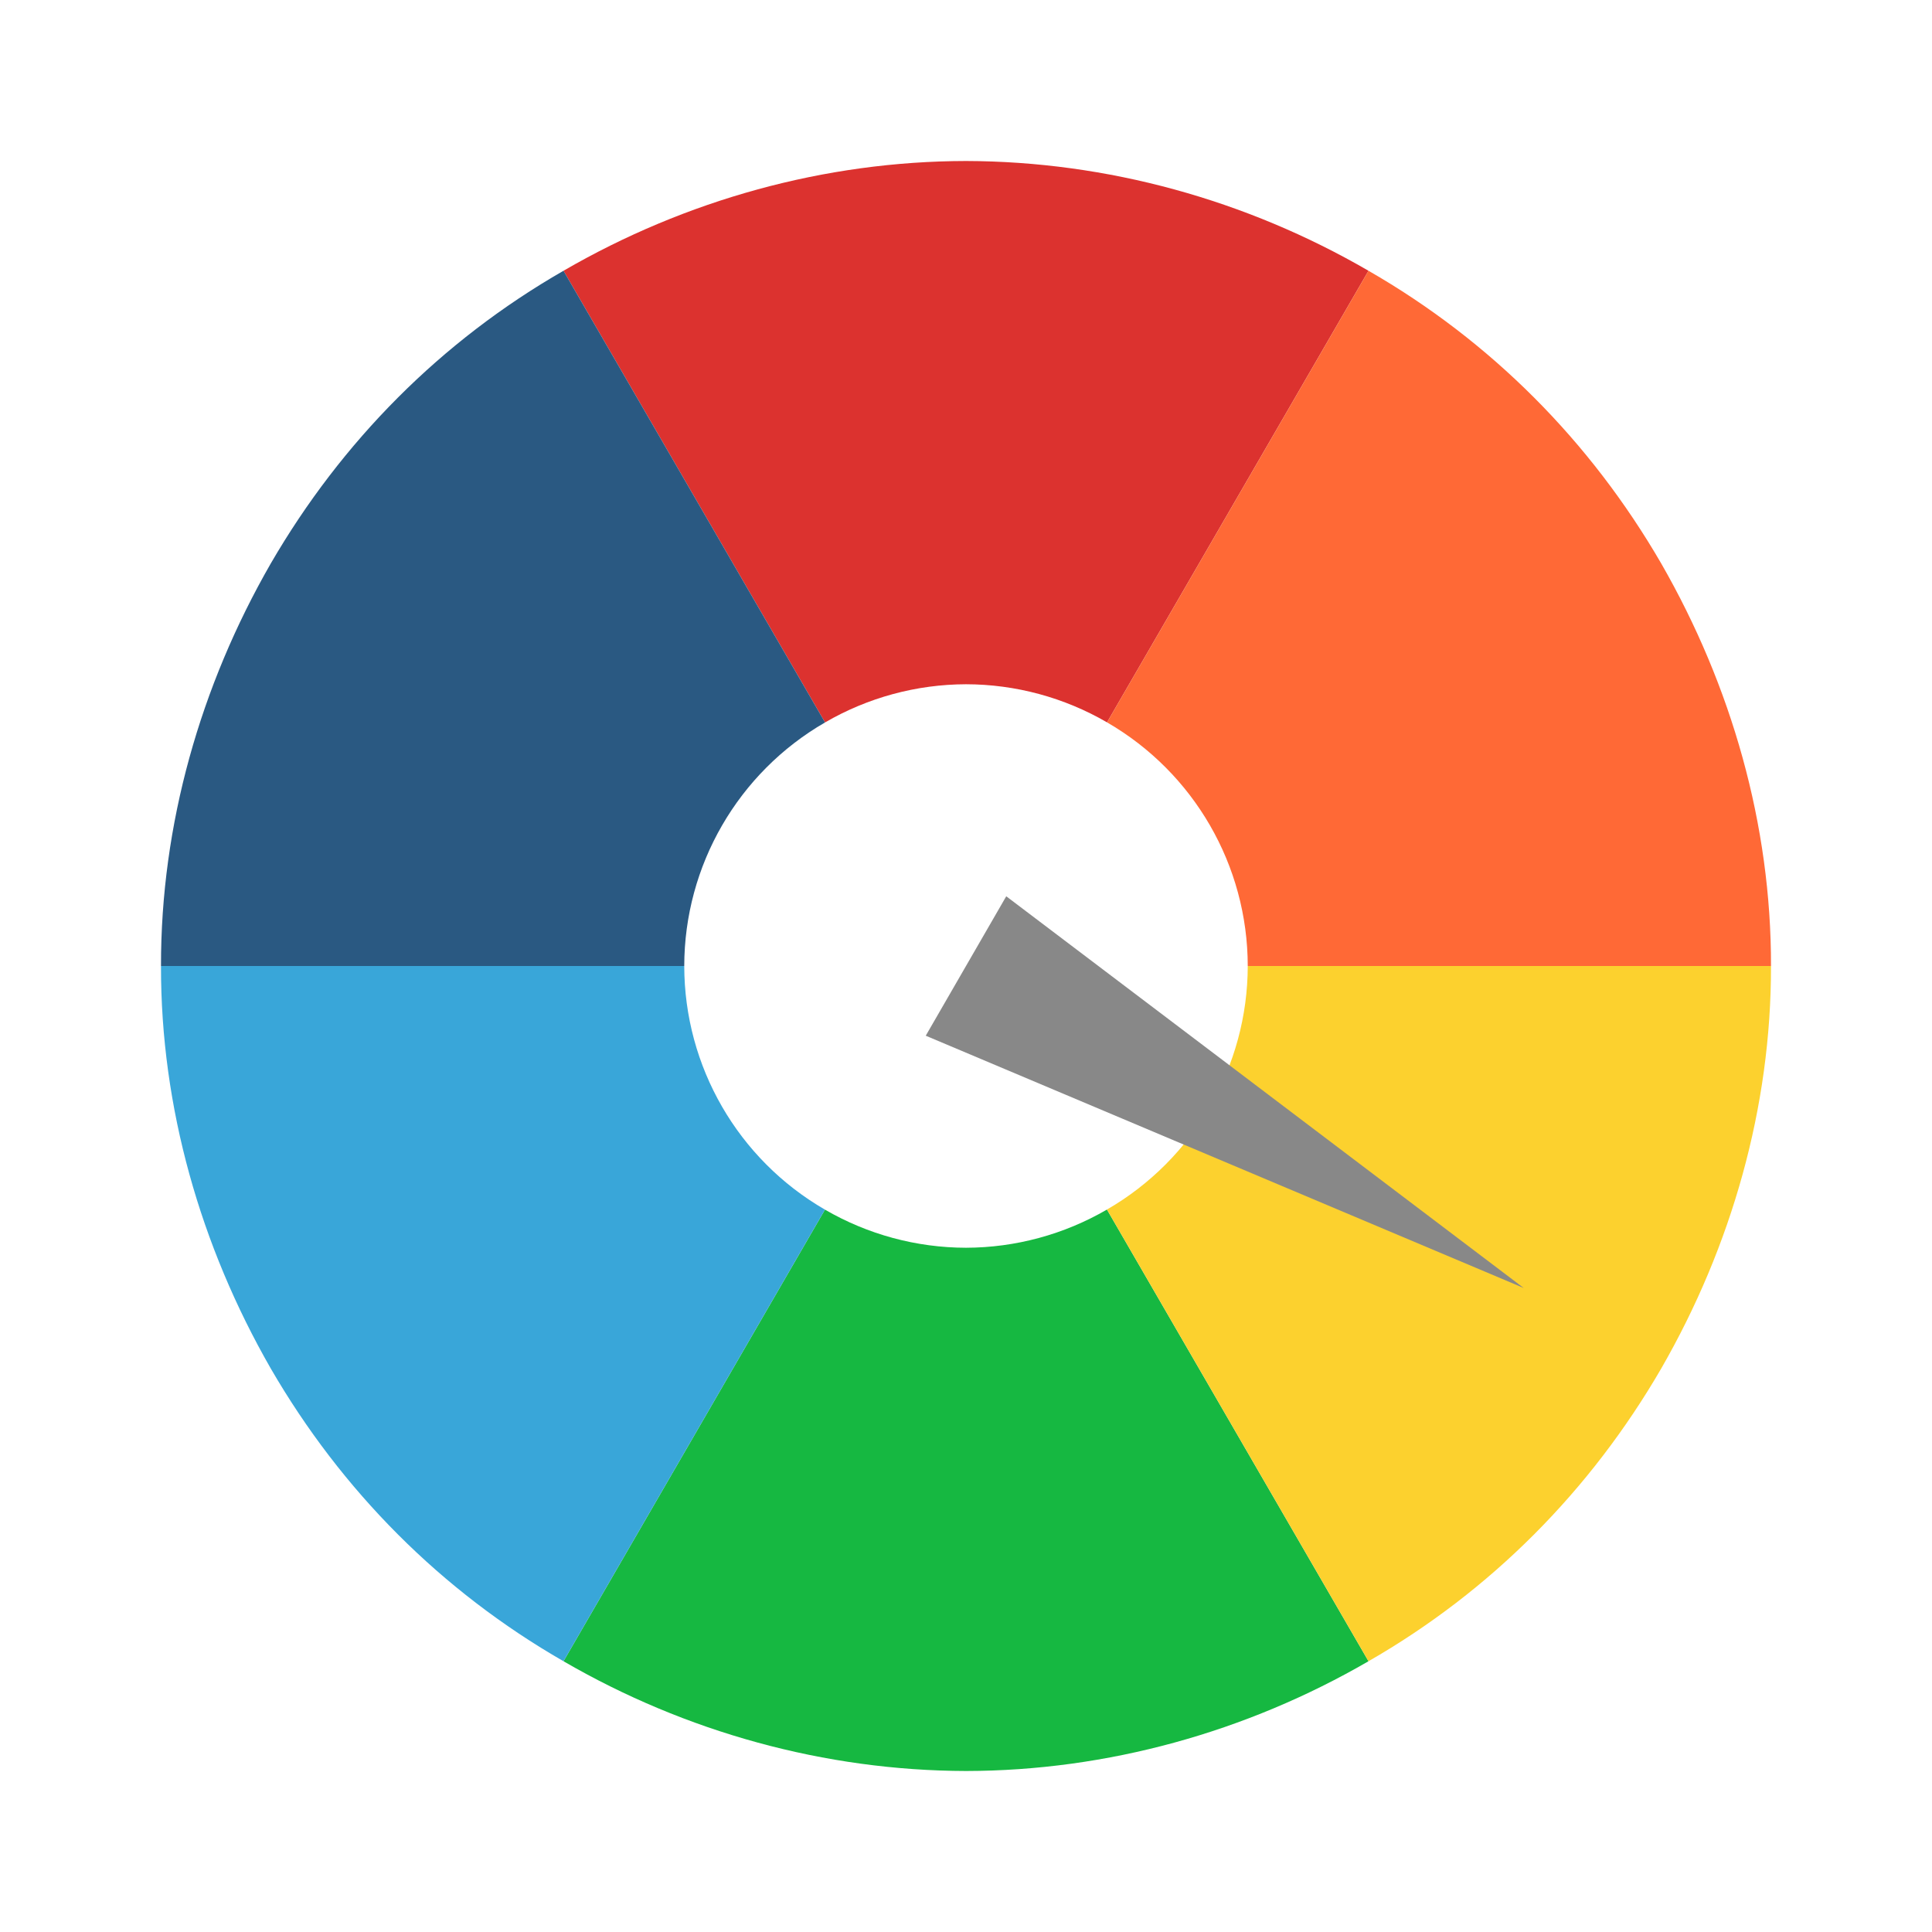
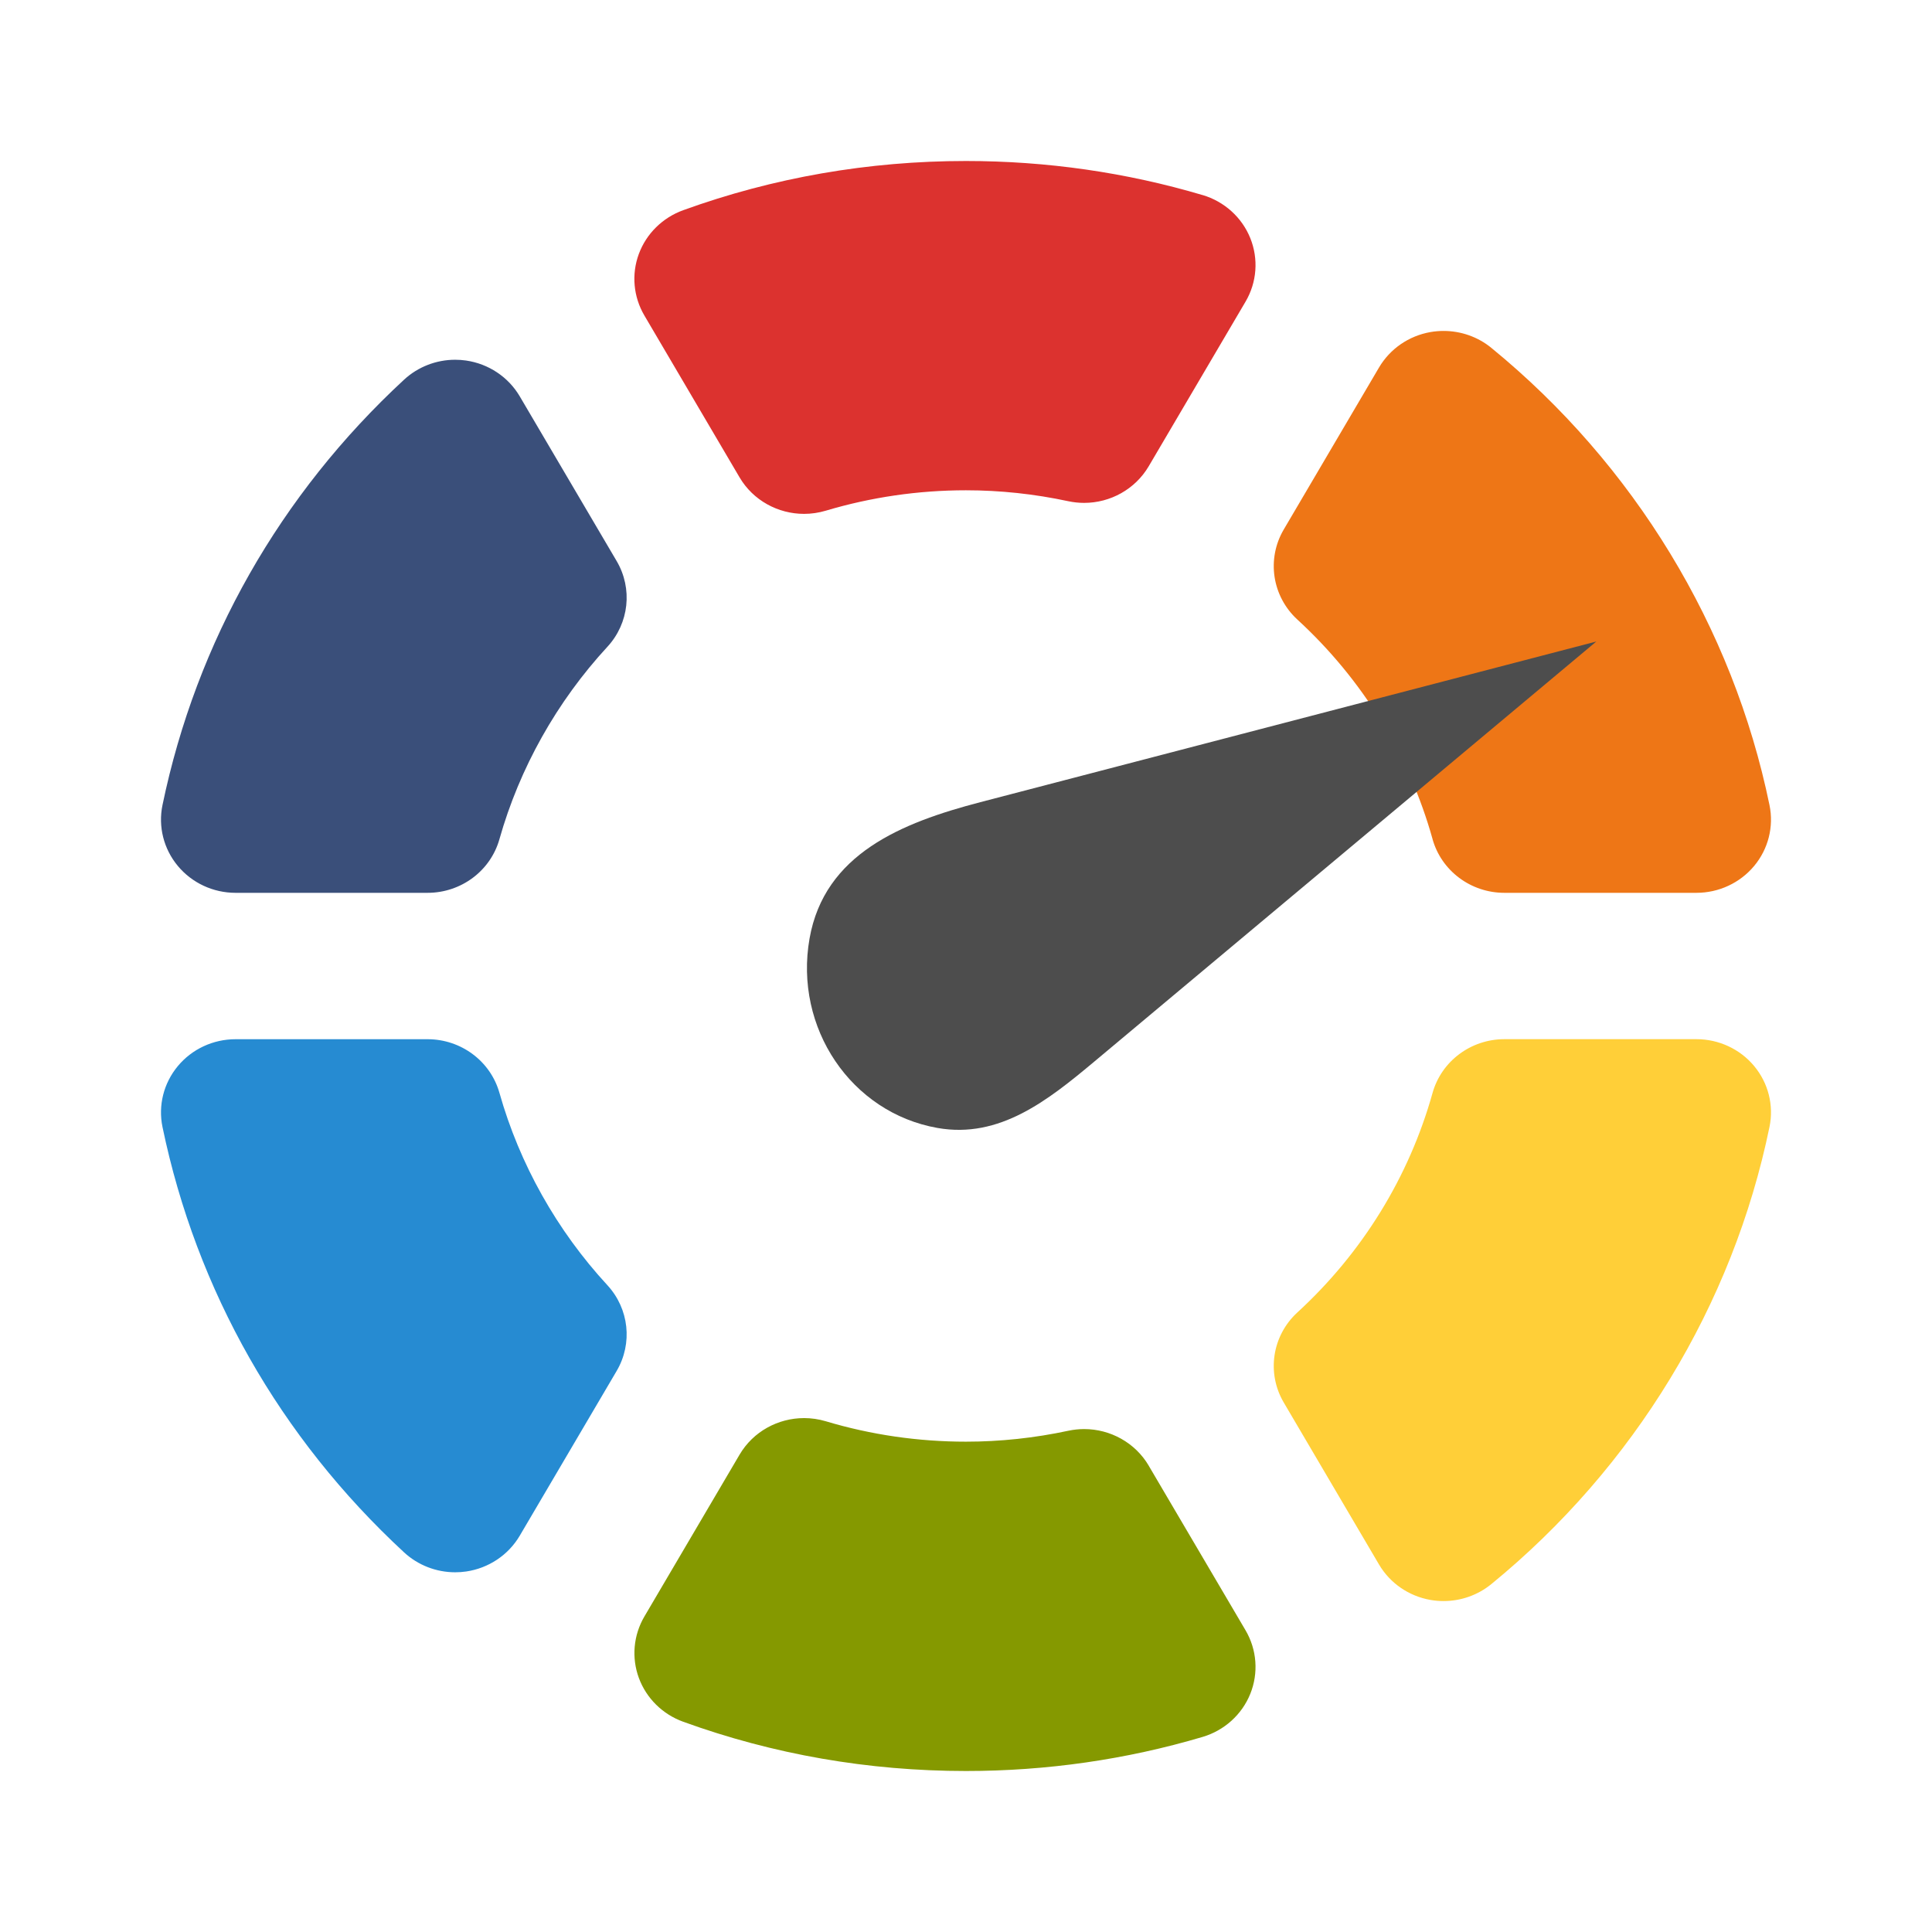
- <svg xmlns="http://www.w3.org/2000/svg" width="48" height="48" id="svg2" version="1.1">
+ <svg xmlns="http://www.w3.org/2000/svg" version="1.1" id="svg2" height="48" width="48">
  <defs id="defs4" />
-   <g id="layer1" transform="translate(-94,-763.8622)">
-     <path style="opacity:1;fill:#dc322f;fill-opacity:1;fill-rule:nonzero;stroke:none;stroke-width:12;stroke-linecap:square;stroke-linejoin:round;stroke-miterlimit:4;stroke-dasharray:none;stroke-dashoffset:0;stroke-opacity:1" d="M 24 4 C 20.491 4.006 17.036 4.967 14 6.727 L 20.498 17.949 A 7 7 0 0 1 24 17 A 7 7 0 0 1 27.504 17.947 L 34 6.727 C 30.965 4.966 27.508 4.009 24 4 z " transform="translate(94,763.8622)" id="path4338-7" />
-     <path style="opacity:1;fill:#ff6936;fill-opacity:1;fill-rule:nonzero;stroke:none;stroke-width:12;stroke-linecap:square;stroke-linejoin:round;stroke-miterlimit:4;stroke-dasharray:none;stroke-dashoffset:0;stroke-opacity:1" d="M 34 6.727 L 27.504 17.947 A 7 7 0 0 1 31 24 L 44 24 C 44.007 20.492 43.02 17.043 41.273 14 C 39.513 10.964 37.042 8.476 34 6.727 z " transform="translate(94,763.8622)" id="path4338-7-2" />
-     <path style="opacity:1;fill:#2a5982;fill-opacity:1;fill-rule:nonzero;stroke:none;stroke-width:12;stroke-linecap:square;stroke-linejoin:round;stroke-miterlimit:4;stroke-dasharray:none;stroke-dashoffset:0;stroke-opacity:1" d="M 14 6.727 C 10.958 8.474 8.488 10.966 6.727 14 C 4.978 17.042 3.994 20.491 4 24 L 17 24 A 7 7 0 0 1 20.498 17.949 L 14 6.727 z " transform="translate(94,763.8622)" id="path4338-7-7" />
-     <path style="opacity:1;fill:#16b841;fill-opacity:1;fill-rule:nonzero;stroke:none;stroke-width:12;stroke-linecap:square;stroke-linejoin:round;stroke-miterlimit:4;stroke-dasharray:none;stroke-dashoffset:0;stroke-opacity:1" d="M 27.502 30.051 A 7 7 0 0 1 24 31 A 7 7 0 0 1 20.496 30.053 L 14 41.273 C 17.035 43.034 20.492 43.991 24 44 C 27.509 43.994 30.964 43.033 34 41.273 L 27.502 30.051 z " transform="translate(94,763.8622)" id="path4338-7-26" />
-     <path style="opacity:1;fill:#39a6d9;fill-opacity:1;fill-rule:nonzero;stroke:none;stroke-width:12;stroke-linecap:square;stroke-linejoin:round;stroke-miterlimit:4;stroke-dasharray:none;stroke-dashoffset:0;stroke-opacity:1" d="M 4 24 C 3.993 27.508 4.98 30.957 6.727 34 C 8.487 37.036 10.958 39.524 14 41.273 L 20.496 30.053 A 7 7 0 0 1 17 24 L 4 24 z " transform="translate(94,763.8622)" id="path4338-7-2-1" />
-     <path style="opacity:1;fill:#fcd12e;fill-opacity:1;fill-rule:nonzero;stroke:none;stroke-width:12;stroke-linecap:square;stroke-linejoin:round;stroke-miterlimit:4;stroke-dasharray:none;stroke-dashoffset:0;stroke-opacity:1" d="M 31 24 A 7 7 0 0 1 27.502 30.051 L 34 41.273 C 37.042 39.526 39.512 37.034 41.273 34 C 43.022 30.958 44.006 27.509 44 24 L 31 24 z " transform="translate(94,763.8622)" id="path4338-7-7-1" />
-     <path style="fill:#888888;fill-opacity:1" d="M 131.856,795.862 117,789.594 l 2,-3.464 z" id="path4420" />
+   <g id="layer1" transform="translate(0,-1004.362)" />
+   <g id="g2036" transform="matrix(1.1,0,0,0.44444,95.08106,-207.6075)">
+     <g id="g3712" style="opacity:0.4" transform="matrix(1.0526,0,0,1.2857,-1.2632,-13.429)" />
  </g>
+   <g transform="translate(97.48106,-232.7185)" id="g3541" />
+   <g transform="translate(97.48106,-232.7185)" id="g3536" />
+   <g id="g4076" transform="translate(-605.5193,-817.9683)">
+     <g transform="translate(-926.6676,684.3845)" id="g4038" />
+   </g>
+   <path d="m 12.408,27.151 c -0.222,-0.787 -0.953,-1.332 -1.785,-1.332 l -4.771,0 c -0.556,0 -1.083,0.245 -1.434,0.668 -0.352,0.423 -0.492,0.978 -0.381,1.513 0.843,4.063 2.919,7.717 6.002,10.568 0.346,0.32 0.801,0.495 1.27,0.495 0.089,0 0.179,-0.006 0.269,-0.019 0.56,-0.081 1.052,-0.409 1.335,-0.89 L 15.321,34.06 c 0.402,-0.684 0.309,-1.544 -0.231,-2.13 -1.256,-1.361 -2.183,-3.013 -2.682,-4.78" style="fill:#268bd2;fill-opacity:1;fill-rule:nonzero;stroke:none" id="path28" />
+   <path d="M 28.54,36.414 C 28.204,35.844 27.587,35.505 26.936,35.505 c -0.131,0 -0.264,0.014 -0.396,0.042 -0.839,0.18 -1.694,0.271 -2.541,0.271 -1.185,0 -2.356,-0.17 -3.482,-0.507 -0.178,-0.053 -0.36,-0.079 -0.539,-0.079 -0.648,0 -1.267,0.335 -1.604,0.909 l -2.364,4.02 c -0.273,0.465 -0.323,1.023 -0.138,1.527 0.186,0.504 0.588,0.902 1.101,1.088 C 19.212,43.588 21.576,44 23.999,44 c 2.004,0 3.982,-0.284 5.877,-0.846 0.542,-0.16 0.979,-0.555 1.187,-1.071 0.208,-0.516 0.165,-1.098 -0.118,-1.579 l -2.406,-4.09" style="fill:#859900;fill-opacity:1;fill-rule:nonzero;stroke:none" id="path30" />
+   <path d="m 35.59,20.845 c 0.221,0.79 0.952,1.337 1.786,1.337 l 4.771,0 c 0.556,0 1.082,-0.245 1.434,-0.667 C 43.933,21.093 44.073,20.538 43.963,20.004 43.052,15.576 40.597,11.541 37.051,8.642 36.716,8.368 36.295,8.222 35.865,8.222 c -0.108,0 -0.217,0.009 -0.325,0.028 -0.538,0.094 -1.006,0.417 -1.279,0.881 l -2.367,4.025 c -0.43,0.732 -0.29,1.659 0.339,2.237 1.614,1.482 2.775,3.367 3.358,5.452" style="fill:#ee7616;fill-opacity:1;fill-rule:nonzero;stroke:none" id="path32" />
+   <path d="M 29.876,4.846 C 27.981,4.284 26.003,4 23.999,4 c -2.422,0 -4.787,0.412 -7.027,1.223 -0.512,0.186 -0.915,0.584 -1.101,1.088 -0.186,0.504 -0.135,1.062 0.138,1.527 l 2.364,4.02 c 0.337,0.574 0.956,0.909 1.604,0.909 0.179,0 0.361,-0.026 0.539,-0.079 1.126,-0.336 2.297,-0.507 3.482,-0.507 0.848,0 1.703,0.091 2.541,0.271 0.132,0.028 0.265,0.042 0.396,0.042 0.651,0 1.268,-0.339 1.604,-0.909 l 2.406,-4.09 c 0.283,-0.481 0.326,-1.062 0.118,-1.579 -0.208,-0.516 -0.646,-0.911 -1.187,-1.071" style="fill:#dc322f;fill-opacity:1;fill-rule:nonzero;stroke:none" id="path34" />
+   <path d="m 42.148,25.818 -4.771,0 c -0.834,0 -1.565,0.547 -1.786,1.337 -0.583,2.085 -1.744,3.971 -3.358,5.452 -0.629,0.578 -0.769,1.505 -0.339,2.237 l 2.367,4.025 c 0.273,0.465 0.741,0.787 1.279,0.881 0.108,0.019 0.217,0.028 0.325,0.028 0.43,0 0.85,-0.147 1.186,-0.421 C 40.597,36.459 43.052,32.424 43.963,27.996 44.073,27.462 43.933,26.907 43.581,26.485 43.23,26.063 42.703,25.818 42.148,25.818" style="fill:#ffcf38;fill-opacity:1;fill-rule:nonzero;stroke:none" id="path36" />
+   <path d="m 12.913,9.847 c -0.283,-0.481 -0.775,-0.809 -1.335,-0.89 -0.09,-0.013 -0.18,-0.019 -0.269,-0.019 -0.469,0 -0.924,0.175 -1.27,0.495 -3.083,2.851 -5.159,6.505 -6.002,10.568 -0.111,0.535 0.029,1.09 0.381,1.513 0.352,0.423 0.878,0.668 1.434,0.668 l 4.771,0 c 0.832,0 1.563,-0.545 1.785,-1.332 0.499,-1.766 1.426,-3.419 2.682,-4.78 0.54,-0.585 0.633,-1.446 0.231,-2.13 L 12.913,9.847" style="fill:#3a4f7a;fill-opacity:1;fill-rule:nonzero;stroke:none" id="path38" />
+   <path style="fill:#4d4d4d;stroke:none" d="m 39.66,15.938 -15.305,3.992 c -1.955,0.51 -3.871,1.284 -4.242,3.387 -0.391,2.22 1.034,4.329 3.18,4.707 1.54,0.272 2.743,-0.686 3.898,-1.652 z" id="polygon19" />
</svg>
